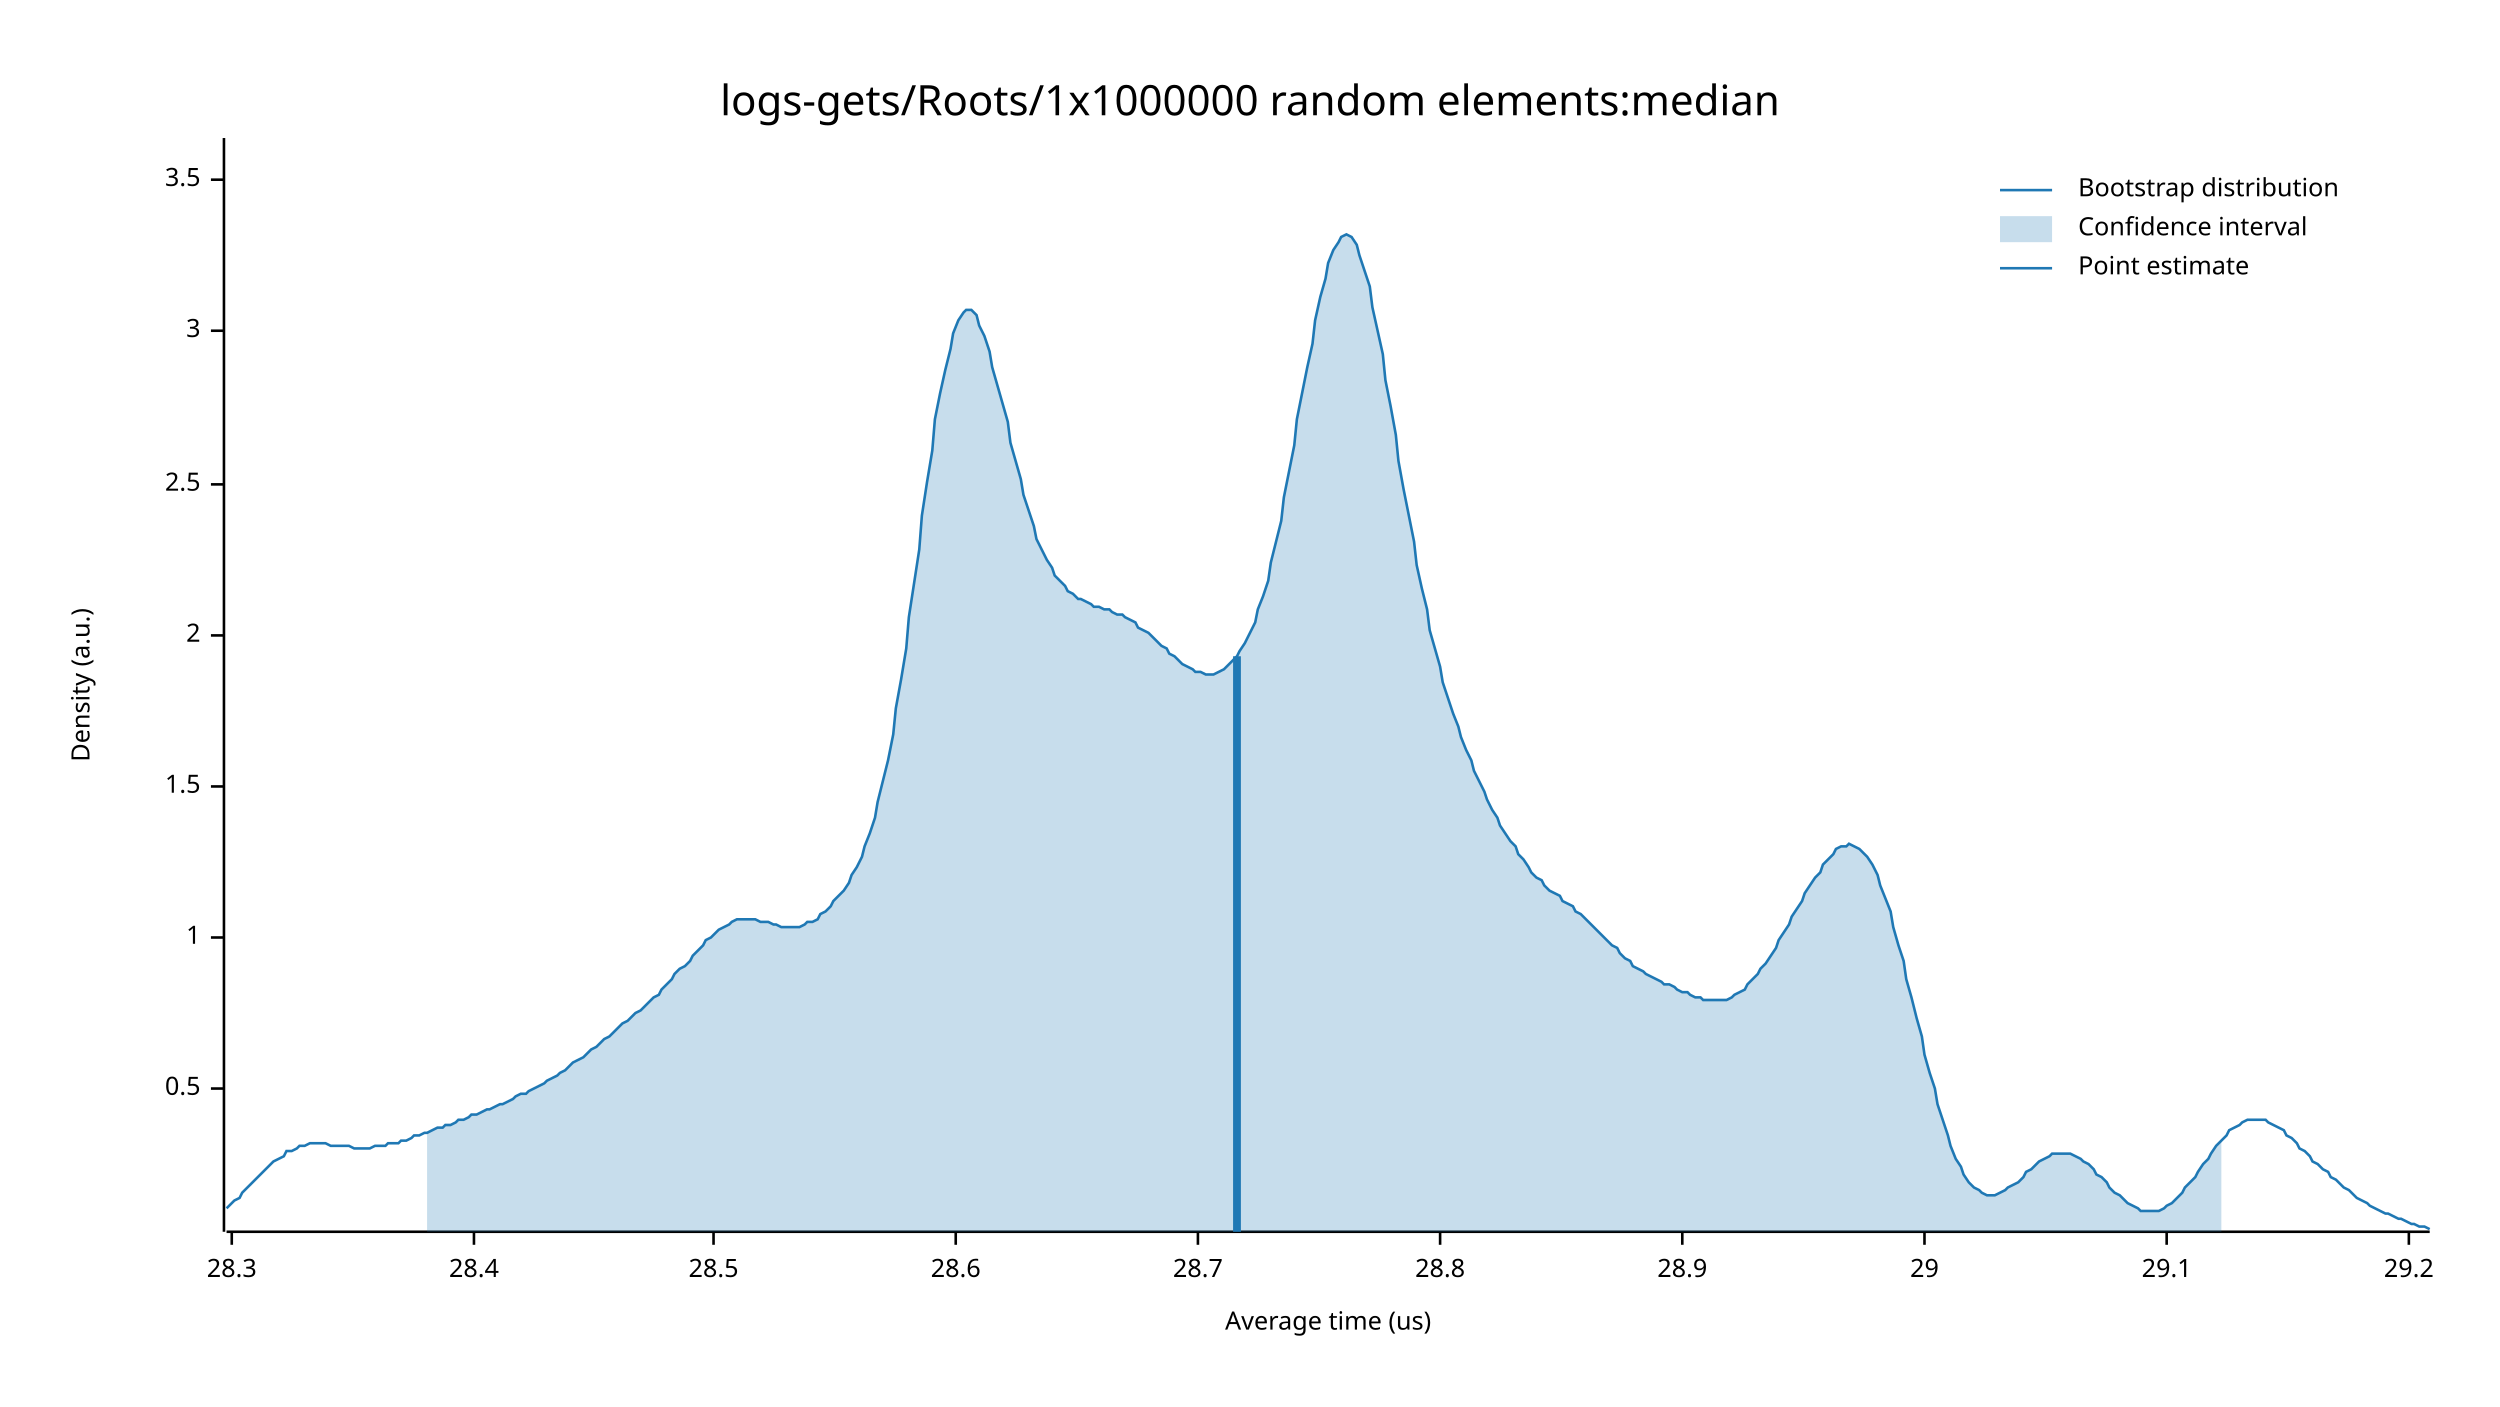
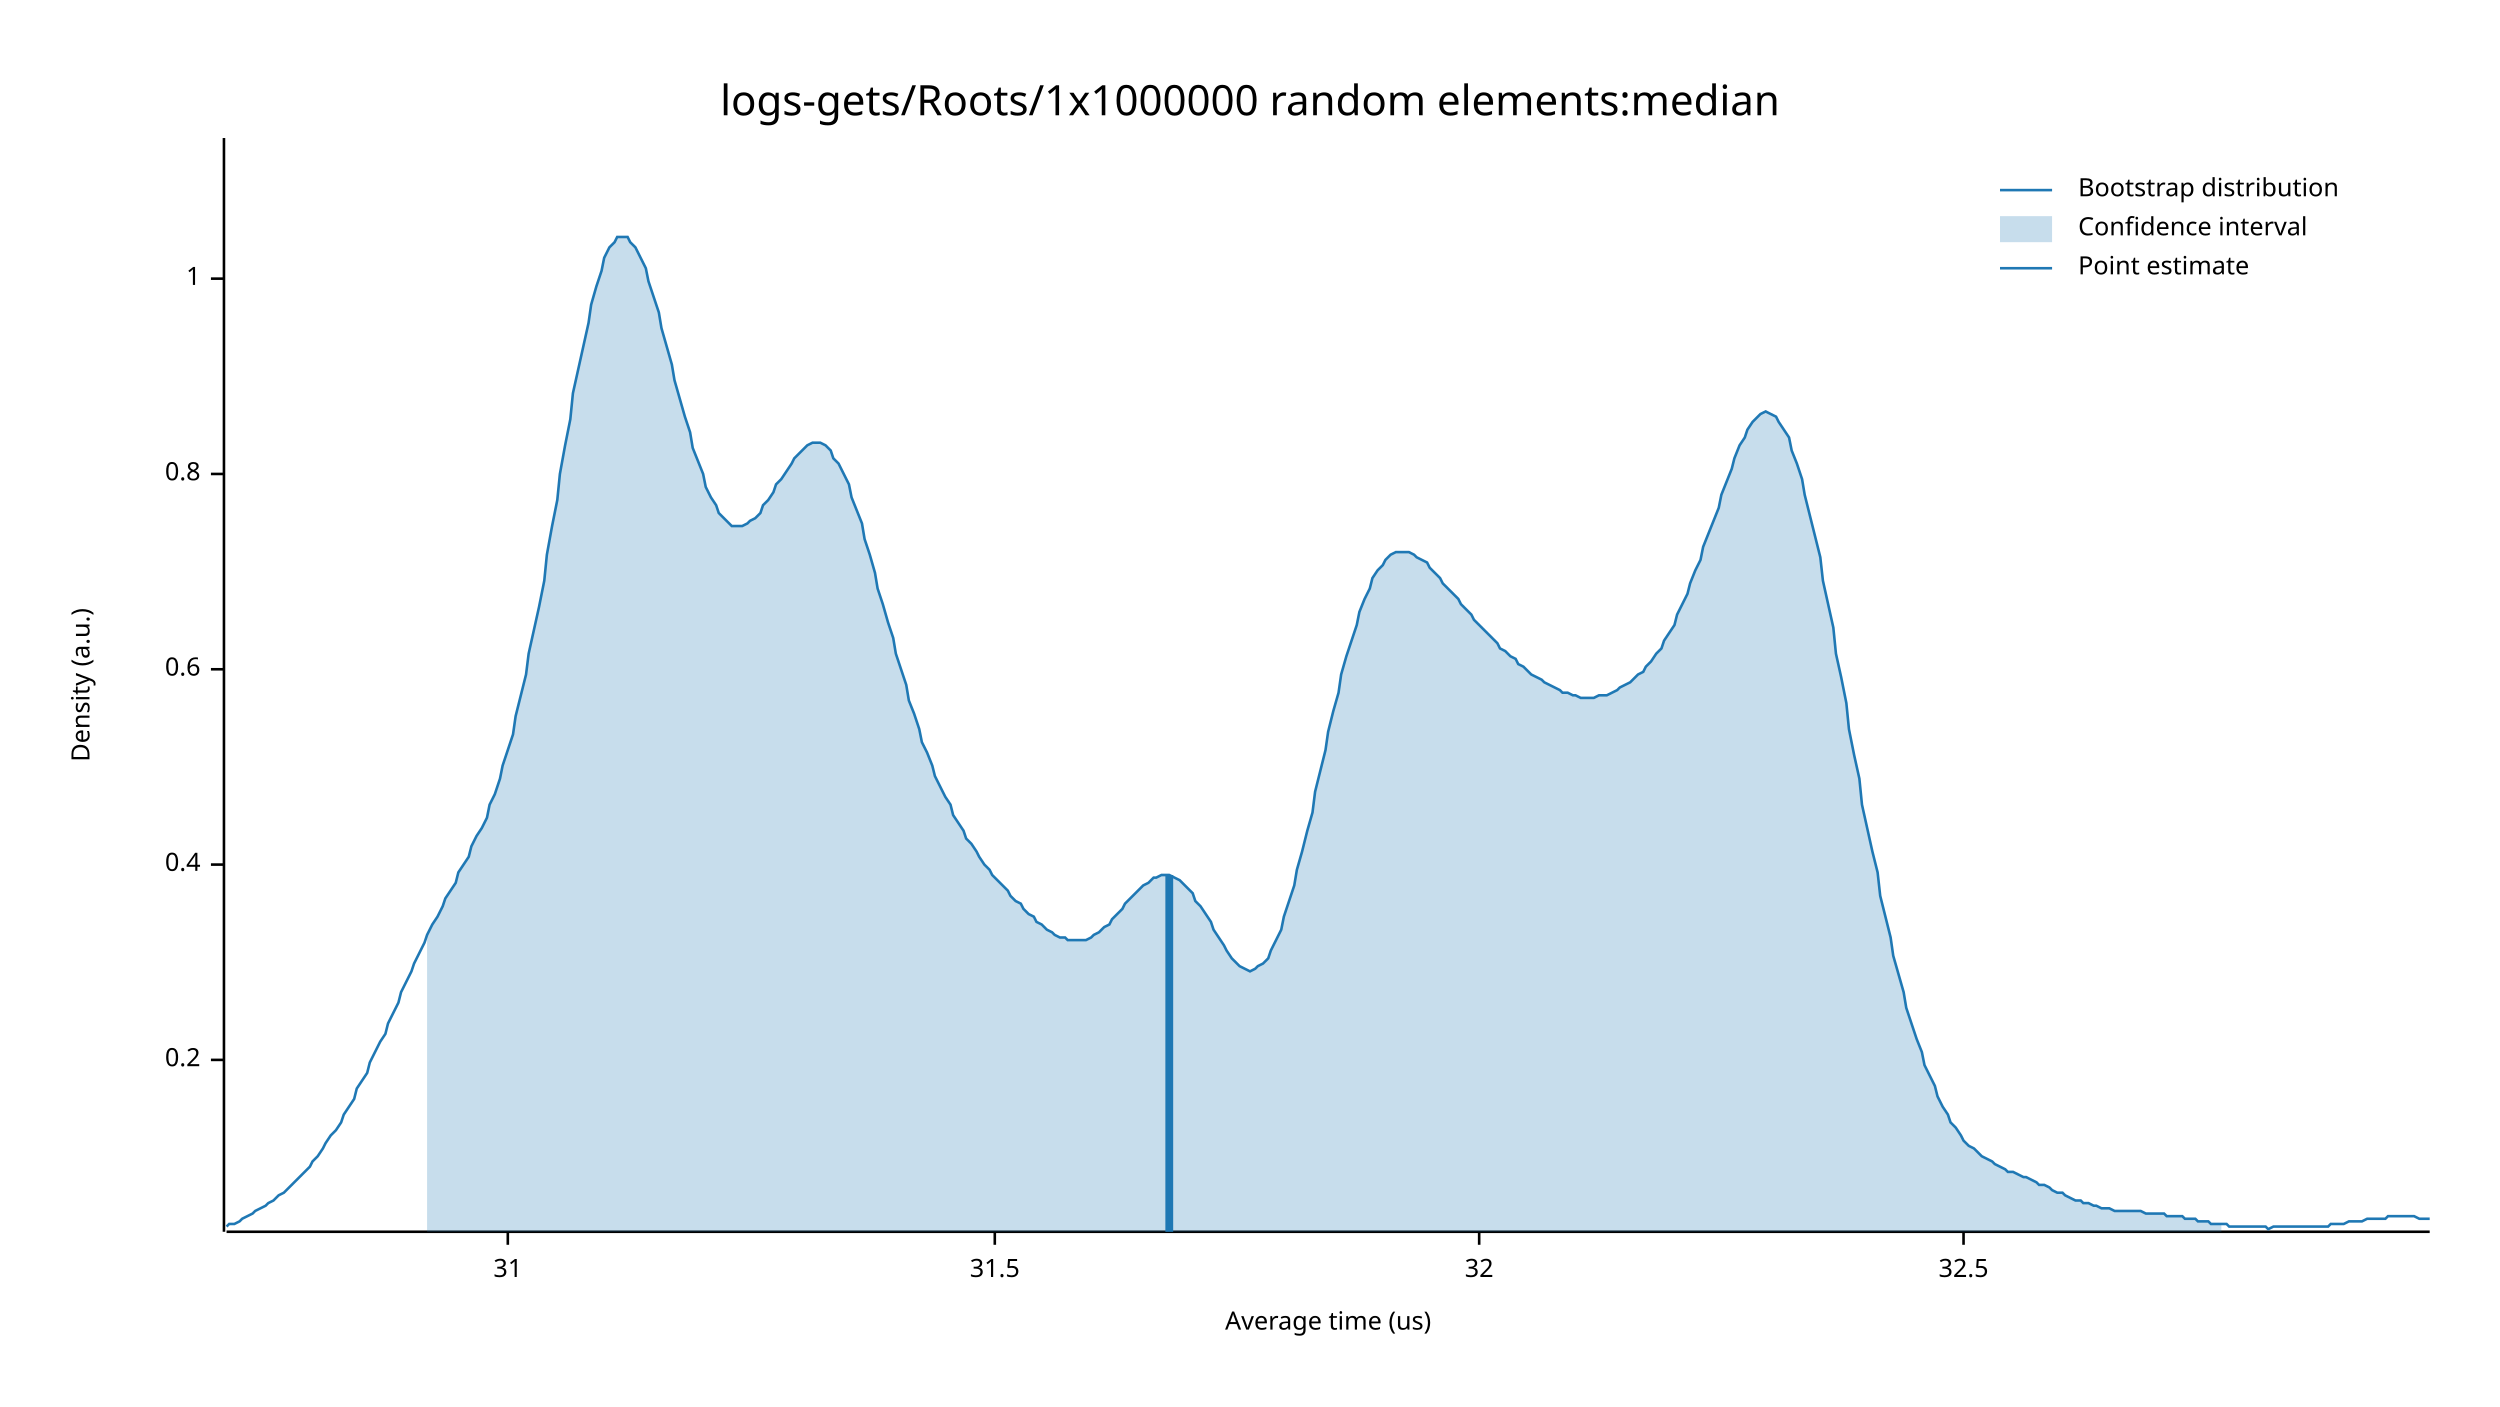
<svg xmlns="http://www.w3.org/2000/svg" width="960" height="540" viewBox="0 0 960 540">
  <text x="480" y="32" dy="0.76em" text-anchor="middle" font-family="sans-serif" font-size="16.129" opacity="1" fill="#000000">
logs-gets/Roots/1x1000000 random elements:median
</text>
  <text x="27" y="263" dy="0.76em" text-anchor="middle" font-family="sans-serif" font-size="9.677" opacity="1" fill="#000000" transform="rotate(270, 27, 263)">
Density (a.u.)
</text>
  <text x="510" y="513" dy="-0.5ex" text-anchor="middle" font-family="sans-serif" font-size="9.677" opacity="1" fill="#000000">
Average time (us)
</text>
  <polyline fill="none" opacity="1" stroke="#000000" stroke-width="1" points="86,53 86,473 " />
-   <text x="77" y="418" dy="0.5ex" text-anchor="end" font-family="sans-serif" font-size="9.677" opacity="1" fill="#000000">
- 0.5
+   <text x="77" y="407" dy="0.5ex" text-anchor="end" font-family="sans-serif" font-size="9.677" opacity="1" fill="#000000">
+ 0.2
</text>
-   <polyline fill="none" opacity="1" stroke="#000000" stroke-width="1" points="81,418 86,418 " />
-   <text x="77" y="360" dy="0.5ex" text-anchor="end" font-family="sans-serif" font-size="9.677" opacity="1" fill="#000000">
+   <polyline fill="none" opacity="1" stroke="#000000" stroke-width="1" points="81,407 86,407 " />
+   <text x="77" y="332" dy="0.5ex" text-anchor="end" font-family="sans-serif" font-size="9.677" opacity="1" fill="#000000">
+ 0.4
+ </text>
+   <polyline fill="none" opacity="1" stroke="#000000" stroke-width="1" points="81,332 86,332 " />
+   <text x="77" y="257" dy="0.5ex" text-anchor="end" font-family="sans-serif" font-size="9.677" opacity="1" fill="#000000">
+ 0.6
+ </text>
+   <polyline fill="none" opacity="1" stroke="#000000" stroke-width="1" points="81,257 86,257 " />
+   <text x="77" y="182" dy="0.5ex" text-anchor="end" font-family="sans-serif" font-size="9.677" opacity="1" fill="#000000">
+ 0.8
+ </text>
+   <polyline fill="none" opacity="1" stroke="#000000" stroke-width="1" points="81,182 86,182 " />
+   <text x="77" y="107" dy="0.5ex" text-anchor="end" font-family="sans-serif" font-size="9.677" opacity="1" fill="#000000">
1
</text>
-   <polyline fill="none" opacity="1" stroke="#000000" stroke-width="1" points="81,360 86,360 " />
-   <text x="77" y="302" dy="0.5ex" text-anchor="end" font-family="sans-serif" font-size="9.677" opacity="1" fill="#000000">
- 1.5
+   <polyline fill="none" opacity="1" stroke="#000000" stroke-width="1" points="81,107 86,107 " />
+   <polyline fill="none" opacity="1" stroke="#000000" stroke-width="1" points="87,473 933,473 " />
+   <text x="195" y="483" dy="0.76em" text-anchor="middle" font-family="sans-serif" font-size="9.677" opacity="1" fill="#000000">
+ 31
</text>
-   <polyline fill="none" opacity="1" stroke="#000000" stroke-width="1" points="81,302 86,302 " />
-   <text x="77" y="244" dy="0.5ex" text-anchor="end" font-family="sans-serif" font-size="9.677" opacity="1" fill="#000000">
- 2
+   <polyline fill="none" opacity="1" stroke="#000000" stroke-width="1" points="195,473 195,478 " />
+   <text x="382" y="483" dy="0.76em" text-anchor="middle" font-family="sans-serif" font-size="9.677" opacity="1" fill="#000000">
+ 31.5
</text>
-   <polyline fill="none" opacity="1" stroke="#000000" stroke-width="1" points="81,244 86,244 " />
-   <text x="77" y="186" dy="0.5ex" text-anchor="end" font-family="sans-serif" font-size="9.677" opacity="1" fill="#000000">
- 2.5
+   <polyline fill="none" opacity="1" stroke="#000000" stroke-width="1" points="382,473 382,478 " />
+   <text x="568" y="483" dy="0.76em" text-anchor="middle" font-family="sans-serif" font-size="9.677" opacity="1" fill="#000000">
+ 32
</text>
-   <polyline fill="none" opacity="1" stroke="#000000" stroke-width="1" points="81,186 86,186 " />
-   <text x="77" y="127" dy="0.5ex" text-anchor="end" font-family="sans-serif" font-size="9.677" opacity="1" fill="#000000">
- 3
+   <polyline fill="none" opacity="1" stroke="#000000" stroke-width="1" points="568,473 568,478 " />
+   <text x="754" y="483" dy="0.76em" text-anchor="middle" font-family="sans-serif" font-size="9.677" opacity="1" fill="#000000">
+ 32.5
</text>
-   <polyline fill="none" opacity="1" stroke="#000000" stroke-width="1" points="81,127 86,127 " />
-   <text x="77" y="69" dy="0.5ex" text-anchor="end" font-family="sans-serif" font-size="9.677" opacity="1" fill="#000000">
- 3.5
- </text>
-   <polyline fill="none" opacity="1" stroke="#000000" stroke-width="1" points="81,69 86,69 " />
-   <polyline fill="none" opacity="1" stroke="#000000" stroke-width="1" points="87,473 933,473 " />
-   <text x="89" y="483" dy="0.76em" text-anchor="middle" font-family="sans-serif" font-size="9.677" opacity="1" fill="#000000">
- 28.3
- </text>
-   <polyline fill="none" opacity="1" stroke="#000000" stroke-width="1" points="89,473 89,478 " />
-   <text x="182" y="483" dy="0.76em" text-anchor="middle" font-family="sans-serif" font-size="9.677" opacity="1" fill="#000000">
- 28.4
- </text>
-   <polyline fill="none" opacity="1" stroke="#000000" stroke-width="1" points="182,473 182,478 " />
-   <text x="274" y="483" dy="0.76em" text-anchor="middle" font-family="sans-serif" font-size="9.677" opacity="1" fill="#000000">
- 28.5
- </text>
-   <polyline fill="none" opacity="1" stroke="#000000" stroke-width="1" points="274,473 274,478 " />
-   <text x="367" y="483" dy="0.76em" text-anchor="middle" font-family="sans-serif" font-size="9.677" opacity="1" fill="#000000">
- 28.6
- </text>
-   <polyline fill="none" opacity="1" stroke="#000000" stroke-width="1" points="367,473 367,478 " />
-   <text x="460" y="483" dy="0.76em" text-anchor="middle" font-family="sans-serif" font-size="9.677" opacity="1" fill="#000000">
- 28.7
- </text>
-   <polyline fill="none" opacity="1" stroke="#000000" stroke-width="1" points="460,473 460,478 " />
-   <text x="553" y="483" dy="0.76em" text-anchor="middle" font-family="sans-serif" font-size="9.677" opacity="1" fill="#000000">
- 28.8
- </text>
-   <polyline fill="none" opacity="1" stroke="#000000" stroke-width="1" points="553,473 553,478 " />
-   <text x="646" y="483" dy="0.76em" text-anchor="middle" font-family="sans-serif" font-size="9.677" opacity="1" fill="#000000">
- 28.9
- </text>
-   <polyline fill="none" opacity="1" stroke="#000000" stroke-width="1" points="646,473 646,478 " />
-   <text x="739" y="483" dy="0.76em" text-anchor="middle" font-family="sans-serif" font-size="9.677" opacity="1" fill="#000000">
- 29
- </text>
-   <polyline fill="none" opacity="1" stroke="#000000" stroke-width="1" points="739,473 739,478 " />
-   <text x="832" y="483" dy="0.76em" text-anchor="middle" font-family="sans-serif" font-size="9.677" opacity="1" fill="#000000">
- 29.1
- </text>
-   <polyline fill="none" opacity="1" stroke="#000000" stroke-width="1" points="832,473 832,478 " />
-   <text x="925" y="483" dy="0.76em" text-anchor="middle" font-family="sans-serif" font-size="9.677" opacity="1" fill="#000000">
- 29.2
- </text>
-   <polyline fill="none" opacity="1" stroke="#000000" stroke-width="1" points="925,473 925,478 " />
-   <polyline fill="none" opacity="1" stroke="#1F78B4" stroke-width="1" points="87,464 88,463 90,461 92,460 93,458 95,456 97,454 98,453 100,451 102,449 103,448 105,446 107,445 109,444 110,442 112,442 114,441 115,440 117,440 119,439 120,439 122,439 124,439 125,439 127,440 129,440 131,440 132,440 134,440 136,441 137,441 139,441 141,441 142,441 144,440 146,440 148,440 149,439 151,439 153,439 154,438 156,438 158,437 159,436 161,436 163,435 164,435 166,434 168,433 170,433 171,432 173,432 175,431 176,430 178,430 180,429 181,428 183,428 185,427 187,426 188,426 190,425 192,424 193,424 195,423 197,422 198,421 200,420 202,420 203,419 205,418 207,417 209,416 210,415 212,414 214,413 215,412 217,411 219,409 220,408 222,407 224,406 226,404 227,403 229,402 231,400 232,399 234,398 236,396 237,395 239,393 241,392 242,391 244,389 246,388 248,386 249,385 251,383 253,382 254,380 256,378 258,376 259,374 261,372 263,371 265,369 266,367 268,365 270,363 271,361 273,360 275,358 276,357 278,356 280,355 281,354 283,353 285,353 287,353 288,353 290,353 292,354 293,354 295,354 297,355 298,355 300,356 302,356 304,356 305,356 307,356 309,355 310,354 312,354 314,353 315,351 317,350 319,348 320,346 322,344 324,342 326,339 327,336 329,333 331,329 332,325 334,320 336,314 337,308 339,300 341,292 343,282 344,272 346,261 348,249 349,237 351,224 353,211 354,198 356,185 358,173 359,161 361,151 363,142 365,134 366,128 368,123 370,120 371,119 373,119 375,121 376,125 378,129 380,135 381,141 383,148 385,155 387,162 388,170 390,177 392,184 393,190 395,196 397,202 398,207 400,211 402,215 404,218 405,221 407,223 409,225 410,227 412,228 414,230 415,230 417,231 419,232 420,233 422,233 424,234 426,234 427,235 429,236 431,236 432,237 434,238 436,239 437,241 439,242 441,243 443,245 444,246 446,248 448,249 449,251 451,252 453,254 454,255 456,256 458,257 459,258 461,258 463,259 465,259 466,259 468,258 470,257 471,256 473,254 475,252 476,250 478,247 480,243 482,239 483,234 485,229 487,223 488,216 490,208 492,200 493,191 495,181 497,171 498,161 500,151 502,141 504,132 505,123 507,114 509,107 510,101 512,96 514,93 515,91 517,90 519,91 521,94 522,98 524,104 526,110 527,118 529,127 531,136 532,146 534,156 536,167 537,177 539,188 541,198 543,208 544,217 546,226 548,234 549,242 551,249 553,256 554,262 556,268 558,274 560,279 561,283 563,288 565,292 566,296 568,300 570,304 571,307 573,311 575,314 576,317 578,320 580,323 582,325 583,328 585,330 587,333 588,335 590,337 592,338 593,340 595,342 597,343 599,344 600,346 602,347 604,348 605,350 607,351 609,353 610,354 612,356 614,358 615,359 617,361 619,363 621,364 622,366 624,368 626,369 627,371 629,372 631,373 632,374 634,375 636,376 638,377 639,378 641,378 643,379 644,380 646,381 648,381 649,382 651,383 653,383 654,384 656,384 658,384 660,384 661,384 663,384 665,383 666,382 668,381 670,380 671,378 673,376 675,374 676,372 678,370 680,367 682,364 683,361 685,358 687,355 688,352 690,349 692,346 693,343 695,340 697,337 699,335 700,332 702,330 704,328 705,326 707,325 709,325 710,324 712,325 714,326 715,327 717,329 719,332 721,336 722,340 724,345 726,350 727,356 729,363 731,369 732,376 734,383 736,391 738,398 739,405 741,412 743,418 744,424 746,430 748,436 749,440 751,445 753,448 754,451 756,454 758,456 760,457 761,458 763,459 765,459 766,459 768,458 770,457 771,456 773,455 775,454 777,452 778,450 780,449 782,447 783,446 785,445 787,444 788,443 790,443 792,443 793,443 795,443 797,444 799,445 800,446 802,447 804,449 805,451 807,452 809,454 810,456 812,458 814,459 816,461 817,462 819,463 821,464 822,465 824,465 826,465 827,465 829,465 831,464 832,463 834,462 836,460 838,458 839,456 841,454 843,452 844,450 846,447 848,445 849,443 851,440 853,438 855,436 856,434 858,433 860,432 861,431 863,430 865,430 866,430 868,430 870,430 871,431 873,432 875,433 877,434 878,436 880,437 882,439 883,441 885,442 887,444 888,446 890,447 892,449 894,450 895,452 897,453 899,455 900,456 902,457 904,459 905,460 907,461 909,462 910,463 912,464 914,465 916,466 917,466 919,467 921,468 922,468 924,469 926,470 927,470 929,471 931,471 933,472 " />
-   <polygon opacity="0.25" fill="#1F78B4" points="164,435 166,434 168,433 170,433 171,432 173,432 175,431 176,430 178,430 180,429 181,428 183,428 185,427 187,426 188,426 190,425 192,424 193,424 195,423 197,422 198,421 200,420 202,420 203,419 205,418 207,417 209,416 210,415 212,414 214,413 215,412 217,411 219,409 220,408 222,407 224,406 226,404 227,403 229,402 231,400 232,399 234,398 236,396 237,395 239,393 241,392 242,391 244,389 246,388 248,386 249,385 251,383 253,382 254,380 256,378 258,376 259,374 261,372 263,371 265,369 266,367 268,365 270,363 271,361 273,360 275,358 276,357 278,356 280,355 281,354 283,353 285,353 287,353 288,353 290,353 292,354 293,354 295,354 297,355 298,355 300,356 302,356 304,356 305,356 307,356 309,355 310,354 312,354 314,353 315,351 317,350 319,348 320,346 322,344 324,342 326,339 327,336 329,333 331,329 332,325 334,320 336,314 337,308 339,300 341,292 343,282 344,272 346,261 348,249 349,237 351,224 353,211 354,198 356,185 358,173 359,161 361,151 363,142 365,134 366,128 368,123 370,120 371,119 373,119 375,121 376,125 378,129 380,135 381,141 383,148 385,155 387,162 388,170 390,177 392,184 393,190 395,196 397,202 398,207 400,211 402,215 404,218 405,221 407,223 409,225 410,227 412,228 414,230 415,230 417,231 419,232 420,233 422,233 424,234 426,234 427,235 429,236 431,236 432,237 434,238 436,239 437,241 439,242 441,243 443,245 444,246 446,248 448,249 449,251 451,252 453,254 454,255 456,256 458,257 459,258 461,258 463,259 465,259 466,259 468,258 470,257 471,256 473,254 475,252 476,250 478,247 480,243 482,239 483,234 485,229 487,223 488,216 490,208 492,200 493,191 495,181 497,171 498,161 500,151 502,141 504,132 505,123 507,114 509,107 510,101 512,96 514,93 515,91 517,90 519,91 521,94 522,98 524,104 526,110 527,118 529,127 531,136 532,146 534,156 536,167 537,177 539,188 541,198 543,208 544,217 546,226 548,234 549,242 551,249 553,256 554,262 556,268 558,274 560,279 561,283 563,288 565,292 566,296 568,300 570,304 571,307 573,311 575,314 576,317 578,320 580,323 582,325 583,328 585,330 587,333 588,335 590,337 592,338 593,340 595,342 597,343 599,344 600,346 602,347 604,348 605,350 607,351 609,353 610,354 612,356 614,358 615,359 617,361 619,363 621,364 622,366 624,368 626,369 627,371 629,372 631,373 632,374 634,375 636,376 638,377 639,378 641,378 643,379 644,380 646,381 648,381 649,382 651,383 653,383 654,384 656,384 658,384 660,384 661,384 663,384 665,383 666,382 668,381 670,380 671,378 673,376 675,374 676,372 678,370 680,367 682,364 683,361 685,358 687,355 688,352 690,349 692,346 693,343 695,340 697,337 699,335 700,332 702,330 704,328 705,326 707,325 709,325 710,324 712,325 714,326 715,327 717,329 719,332 721,336 722,340 724,345 726,350 727,356 729,363 731,369 732,376 734,383 736,391 738,398 739,405 741,412 743,418 744,424 746,430 748,436 749,440 751,445 753,448 754,451 756,454 758,456 760,457 761,458 763,459 765,459 766,459 768,458 770,457 771,456 773,455 775,454 777,452 778,450 780,449 782,447 783,446 785,445 787,444 788,443 790,443 792,443 793,443 795,443 797,444 799,445 800,446 802,447 804,449 805,451 807,452 809,454 810,456 812,458 814,459 816,461 817,462 819,463 821,464 822,465 824,465 826,465 827,465 829,465 831,464 832,463 834,462 836,460 838,458 839,456 841,454 843,452 844,450 846,447 848,445 849,443 851,440 853,438 853,473 164,473 " />
-   <polyline fill="none" opacity="1" stroke="#1F78B4" stroke-width="3" points="475,473 475,252 " />
+   <polyline fill="none" opacity="1" stroke="#000000" stroke-width="1" points="754,473 754,478 " />
+   <polyline fill="none" opacity="1" stroke="#1F78B4" stroke-width="1" points="87,471 88,470 90,470 92,469 93,468 95,467 97,466 98,465 100,464 102,463 103,462 105,461 107,459 109,458 110,457 112,455 114,453 115,452 117,450 119,448 120,446 122,444 124,441 125,439 127,436 129,434 131,431 132,428 134,425 136,422 137,418 139,415 141,412 142,408 144,404 146,400 148,397 149,393 151,389 153,385 154,381 156,377 158,373 159,370 161,366 163,362 164,359 166,355 168,352 170,348 171,345 173,342 175,339 176,335 178,332 180,329 181,325 183,321 185,318 187,314 188,309 190,305 192,299 193,294 195,288 197,282 198,275 200,267 202,259 203,251 205,242 207,233 209,223 210,213 212,202 214,192 215,182 217,171 219,161 220,151 222,142 224,133 226,124 227,117 229,110 231,104 232,99 234,95 236,93 237,91 239,91 241,91 242,93 244,95 246,99 248,103 249,108 251,114 253,120 254,126 256,133 258,140 259,146 261,153 263,160 265,166 266,172 268,177 270,182 271,187 273,191 275,194 276,197 278,199 280,201 281,202 283,202 285,202 287,201 288,200 290,199 292,197 293,194 295,192 297,189 298,186 300,184 302,181 304,178 305,176 307,174 309,172 310,171 312,170 314,170 315,170 317,171 319,173 320,176 322,178 324,182 326,186 327,191 329,196 331,201 332,207 334,213 336,220 337,226 339,232 341,239 343,245 344,251 346,257 348,263 349,269 351,274 353,280 354,285 356,289 358,294 359,298 361,302 363,306 365,309 366,313 368,316 370,319 371,322 373,324 375,327 376,329 378,332 380,334 381,336 383,338 385,340 387,342 388,344 390,346 392,347 393,349 395,351 397,352 398,354 400,355 402,357 404,358 405,359 407,360 409,360 410,361 412,361 414,361 415,361 417,361 419,360 420,359 422,358 424,356 426,355 427,353 429,351 431,349 432,347 434,345 436,343 437,342 439,340 441,339 443,337 444,337 446,336 448,336 449,336 451,337 453,338 454,339 456,341 458,343 459,346 461,348 463,351 465,354 466,357 468,360 470,363 471,365 473,368 475,370 476,371 478,372 480,373 482,372 483,371 485,370 487,368 488,365 490,361 492,357 493,352 495,346 497,340 498,334 500,327 502,319 504,312 505,304 507,296 509,288 510,281 512,273 514,266 515,259 517,252 519,246 521,240 522,235 524,230 526,226 527,222 529,219 531,217 532,215 534,213 536,212 537,212 539,212 541,212 543,213 544,214 546,215 548,216 549,218 551,220 553,222 554,224 556,226 558,228 560,230 561,232 563,234 565,236 566,238 568,240 570,242 571,243 573,245 575,247 576,249 578,250 580,252 582,253 583,255 585,256 587,258 588,259 590,260 592,261 593,262 595,263 597,264 599,265 600,266 602,266 604,267 605,267 607,268 609,268 610,268 612,268 614,267 615,267 617,267 619,266 621,265 622,264 624,263 626,262 627,261 629,259 631,258 632,256 634,254 636,251 638,249 639,246 641,243 643,240 644,236 646,232 648,228 649,224 651,219 653,215 654,210 656,205 658,200 660,195 661,190 663,185 665,180 666,176 668,171 670,168 671,165 673,162 675,160 676,159 678,158 680,159 682,160 683,162 685,165 687,168 688,173 690,178 692,184 693,190 695,198 697,206 699,214 700,223 702,232 704,241 705,251 707,260 709,270 710,280 712,290 714,299 715,309 717,318 719,327 721,335 722,344 724,352 726,360 727,367 729,374 731,381 732,387 734,393 736,399 738,404 739,409 741,413 743,417 744,421 746,425 748,428 749,431 751,433 753,436 754,438 756,440 758,441 760,443 761,444 763,445 765,446 766,447 768,448 770,449 771,450 773,450 775,451 777,452 778,452 780,453 782,454 783,455 785,455 787,456 788,457 790,458 792,458 793,459 795,460 797,461 799,461 800,462 802,462 804,463 805,463 807,464 809,464 810,464 812,465 814,465 816,465 817,465 819,465 821,465 822,465 824,466 826,466 827,466 829,466 831,466 832,467 834,467 836,467 838,467 839,468 841,468 843,468 844,469 846,469 848,469 849,470 851,470 853,470 855,470 856,471 858,471 860,471 861,471 863,471 865,471 866,471 868,471 870,471 871,472 873,471 875,471 877,471 878,471 880,471 882,471 883,471 885,471 887,471 888,471 890,471 892,471 894,471 895,470 897,470 899,470 900,470 902,469 904,469 905,469 907,469 909,468 910,468 912,468 914,468 916,468 917,467 919,467 921,467 922,467 924,467 926,467 927,467 929,468 931,468 933,468 " />
+   <polygon opacity="0.25" fill="#1F78B4" points="164,359 166,355 168,352 170,348 171,345 173,342 175,339 176,335 178,332 180,329 181,325 183,321 185,318 187,314 188,309 190,305 192,299 193,294 195,288 197,282 198,275 200,267 202,259 203,251 205,242 207,233 209,223 210,213 212,202 214,192 215,182 217,171 219,161 220,151 222,142 224,133 226,124 227,117 229,110 231,104 232,99 234,95 236,93 237,91 239,91 241,91 242,93 244,95 246,99 248,103 249,108 251,114 253,120 254,126 256,133 258,140 259,146 261,153 263,160 265,166 266,172 268,177 270,182 271,187 273,191 275,194 276,197 278,199 280,201 281,202 283,202 285,202 287,201 288,200 290,199 292,197 293,194 295,192 297,189 298,186 300,184 302,181 304,178 305,176 307,174 309,172 310,171 312,170 314,170 315,170 317,171 319,173 320,176 322,178 324,182 326,186 327,191 329,196 331,201 332,207 334,213 336,220 337,226 339,232 341,239 343,245 344,251 346,257 348,263 349,269 351,274 353,280 354,285 356,289 358,294 359,298 361,302 363,306 365,309 366,313 368,316 370,319 371,322 373,324 375,327 376,329 378,332 380,334 381,336 383,338 385,340 387,342 388,344 390,346 392,347 393,349 395,351 397,352 398,354 400,355 402,357 404,358 405,359 407,360 409,360 410,361 412,361 414,361 415,361 417,361 419,360 420,359 422,358 424,356 426,355 427,353 429,351 431,349 432,347 434,345 436,343 437,342 439,340 441,339 443,337 444,337 446,336 448,336 449,336 451,337 453,338 454,339 456,341 458,343 459,346 461,348 463,351 465,354 466,357 468,360 470,363 471,365 473,368 475,370 476,371 478,372 480,373 482,372 483,371 485,370 487,368 488,365 490,361 492,357 493,352 495,346 497,340 498,334 500,327 502,319 504,312 505,304 507,296 509,288 510,281 512,273 514,266 515,259 517,252 519,246 521,240 522,235 524,230 526,226 527,222 529,219 531,217 532,215 534,213 536,212 537,212 539,212 541,212 543,213 544,214 546,215 548,216 549,218 551,220 553,222 554,224 556,226 558,228 560,230 561,232 563,234 565,236 566,238 568,240 570,242 571,243 573,245 575,247 576,249 578,250 580,252 582,253 583,255 585,256 587,258 588,259 590,260 592,261 593,262 595,263 597,264 599,265 600,266 602,266 604,267 605,267 607,268 609,268 610,268 612,268 614,267 615,267 617,267 619,266 621,265 622,264 624,263 626,262 627,261 629,259 631,258 632,256 634,254 636,251 638,249 639,246 641,243 643,240 644,236 646,232 648,228 649,224 651,219 653,215 654,210 656,205 658,200 660,195 661,190 663,185 665,180 666,176 668,171 670,168 671,165 673,162 675,160 676,159 678,158 680,159 682,160 683,162 685,165 687,168 688,173 690,178 692,184 693,190 695,198 697,206 699,214 700,223 702,232 704,241 705,251 707,260 709,270 710,280 712,290 714,299 715,309 717,318 719,327 721,335 722,344 724,352 726,360 727,367 729,374 731,381 732,387 734,393 736,399 738,404 739,409 741,413 743,417 744,421 746,425 748,428 749,431 751,433 753,436 754,438 756,440 758,441 760,443 761,444 763,445 765,446 766,447 768,448 770,449 771,450 773,450 775,451 777,452 778,452 780,453 782,454 783,455 785,455 787,456 788,457 790,458 792,458 793,459 795,460 797,461 799,461 800,462 802,462 804,463 805,463 807,464 809,464 810,464 812,465 814,465 816,465 817,465 819,465 821,465 822,465 824,466 826,466 827,466 829,466 831,466 832,467 834,467 836,467 838,467 839,468 841,468 843,468 844,469 846,469 848,469 849,470 851,470 853,470 853,473 164,473 " />
+   <polyline fill="none" opacity="1" stroke="#1F78B4" stroke-width="3" points="449,473 449,336 " />
  <text x="798" y="68" dy="0.76em" text-anchor="start" font-family="sans-serif" font-size="9.677" opacity="1" fill="#000000">
Bootstrap distribution
</text>
  <text x="798" y="83" dy="0.76em" text-anchor="start" font-family="sans-serif" font-size="9.677" opacity="1" fill="#000000">
Confidence interval
</text>
  <text x="798" y="98" dy="0.76em" text-anchor="start" font-family="sans-serif" font-size="9.677" opacity="1" fill="#000000">
Point estimate
</text>
  <polyline fill="none" opacity="1" stroke="#1F78B4" stroke-width="1" points="768,73 788,73 " />
  <rect x="768" y="83" width="20" height="10" opacity="0.25" fill="#1F78B4" stroke="none" />
  <polyline fill="none" opacity="1" stroke="#1F78B4" stroke-width="1" points="768,103 788,103 " />
</svg>
